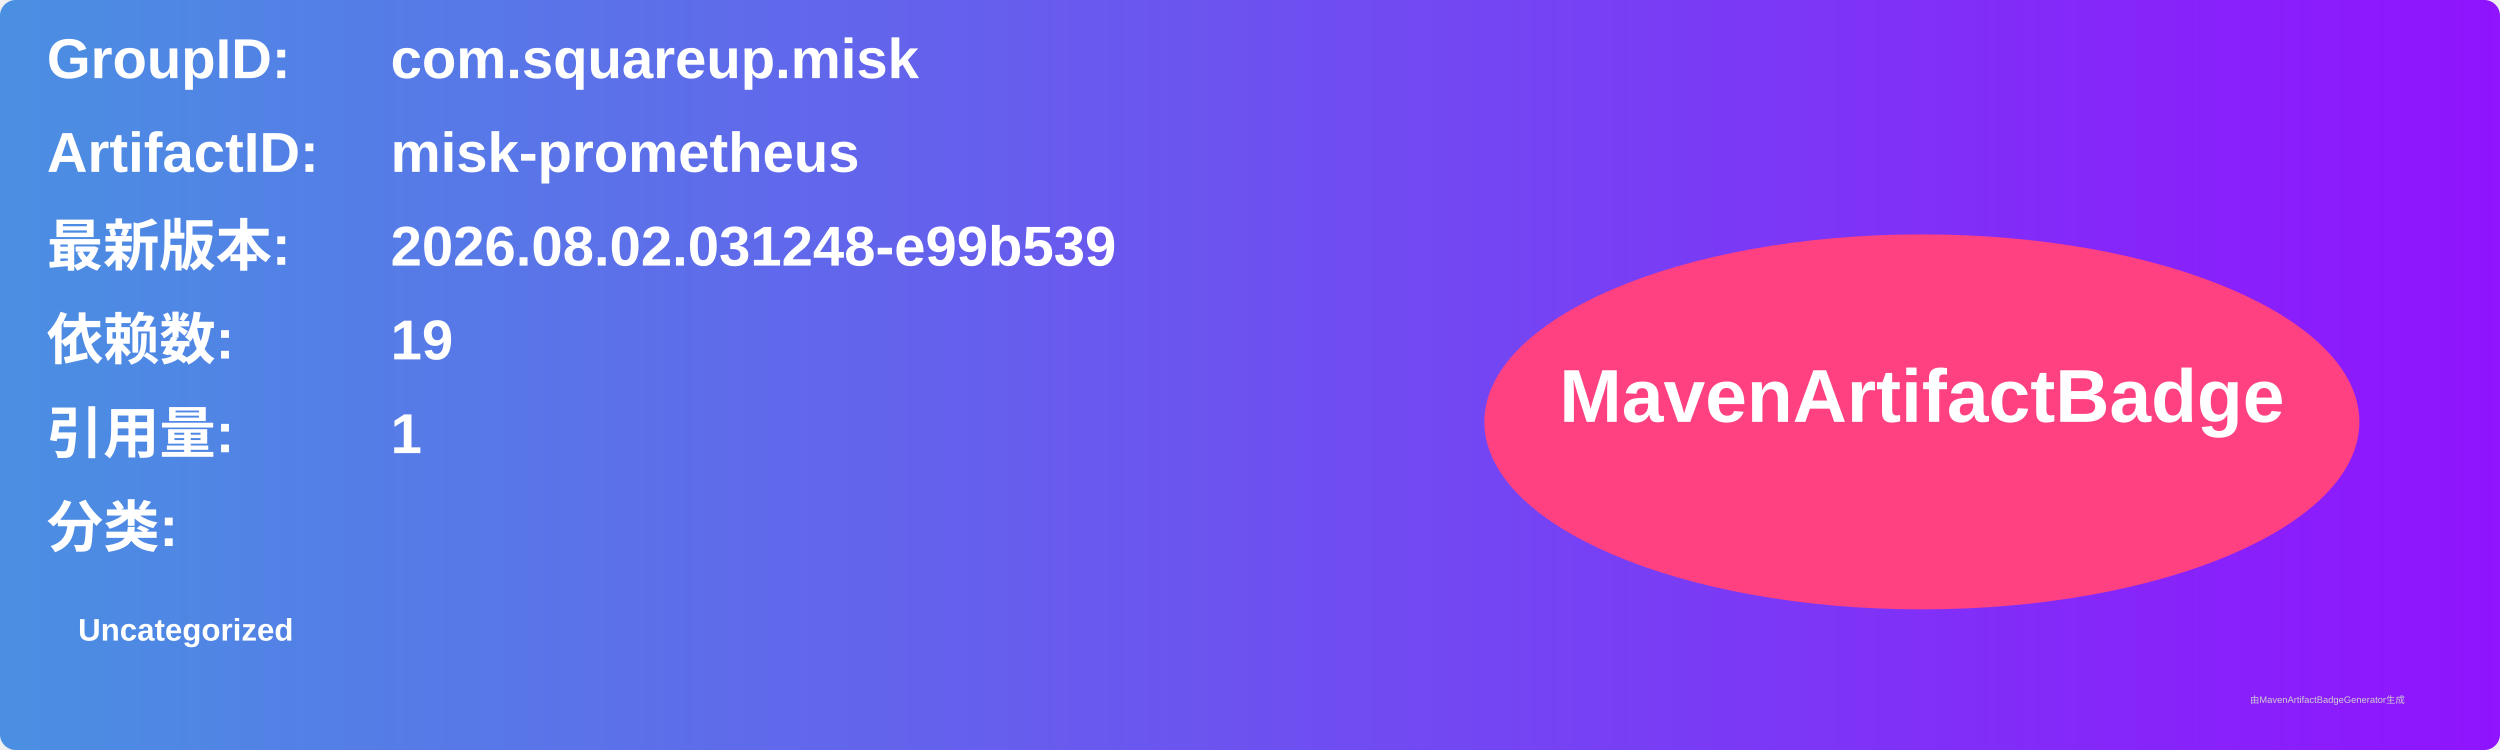
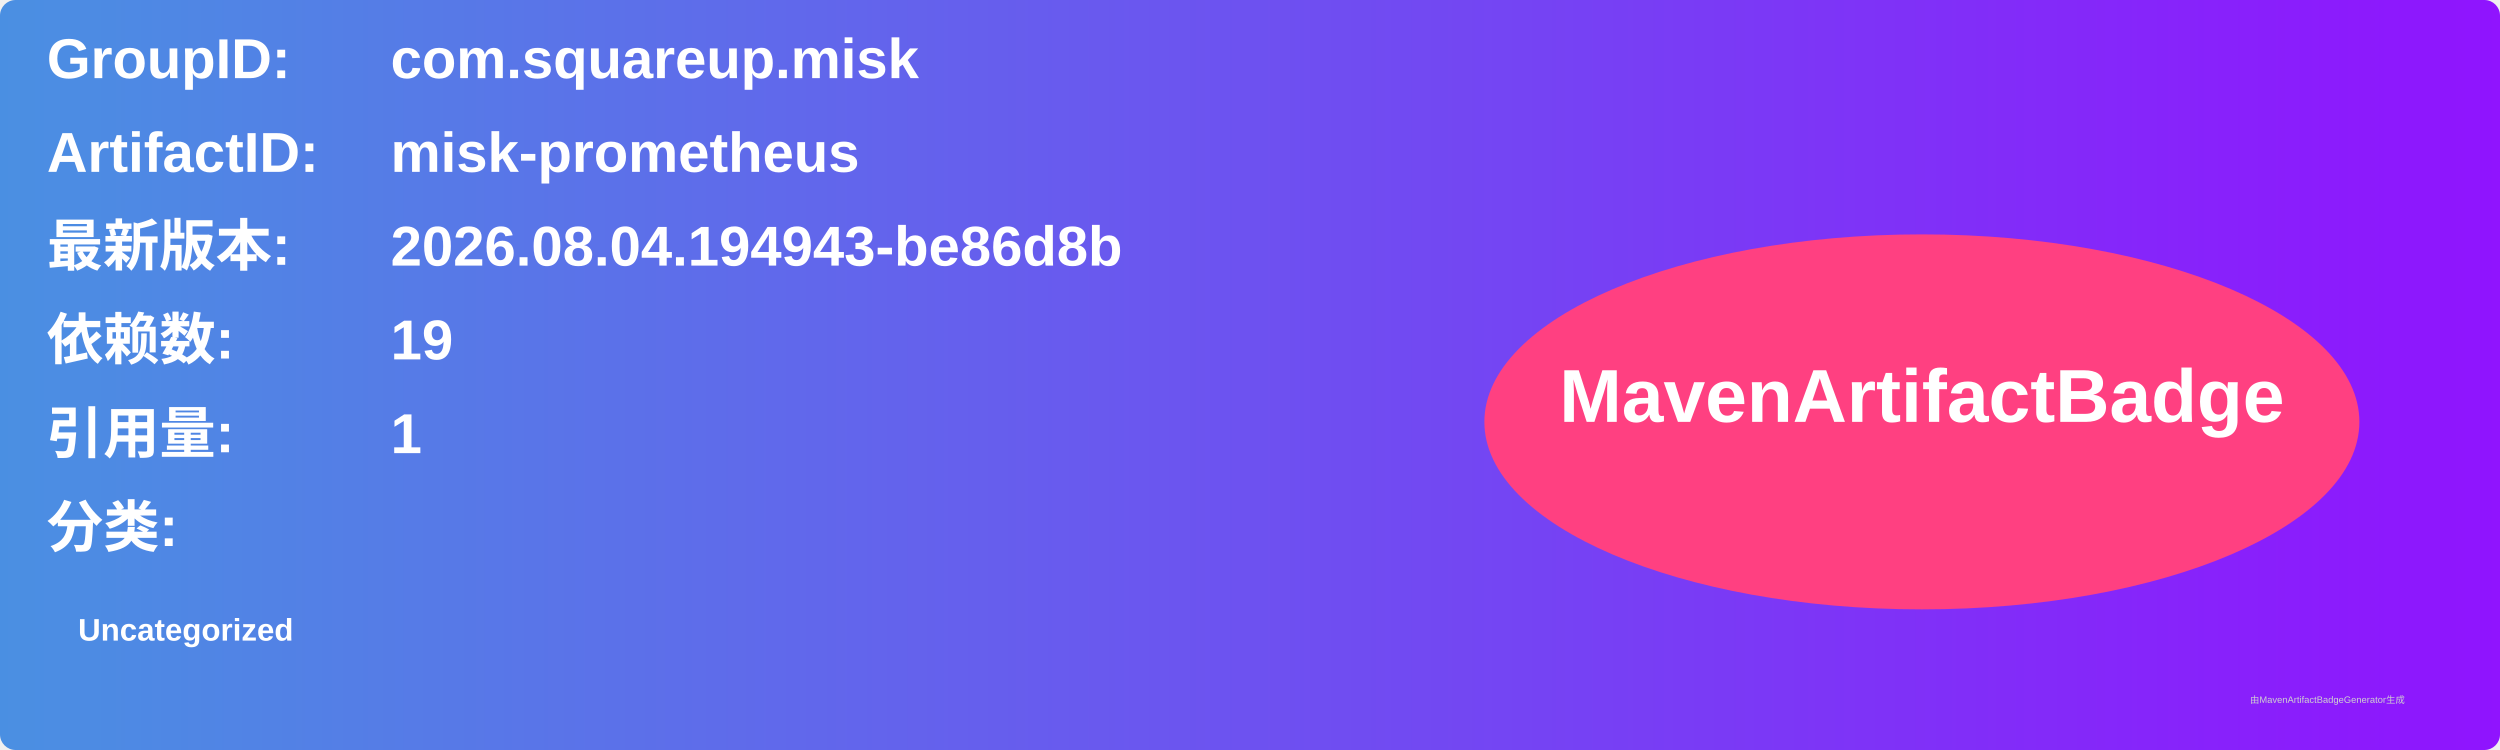
<svg xmlns="http://www.w3.org/2000/svg" width="800" height="240" viewBox="0 0 800 240">
  <linearGradient id="grad" x1="0%" y1="0%" x2="100%" y2="0%">
    <stop offset="0%" stop-color="#4a90e2" />
    <stop offset="100%" stop-color="#9013fe" />
  </linearGradient>
  <rect width="100%" height="100%" rx="5" ry="5" fill="url(#grad)" />
  <g transform="translate(15, 15)">
    <text x="0" y="10" font-family="Arial" font-size="18" fill="white" font-weight="bold" width="260">GroupID:</text>
    <text x="110" y="10" font-family="Arial" font-size="18" fill="white" font-weight="bold" width="460">com.squareup.misk</text>
    <text x="0" y="40" font-family="Arial" font-size="18" fill="white" font-weight="bold" width="260">ArtifactID:</text>
    <text x="110" y="40" font-family="Arial" font-size="18" fill="white" font-weight="bold" width="460">misk-prometheus</text>
    <text x="0" y="70" font-family="Arial" font-size="18" fill="white" font-weight="bold">最新版本:</text>
    <text x="110" y="70" font-family="Arial" font-size="18" fill="white" font-weight="bold">
-       <tspan font-weight="bold">2026.08.02.031248-e99b539</tspan>
+       <tspan font-weight="bold">2026.08.04.194943-be86d8b</tspan>
    </text>
    <text x="0" y="100" font-family="Arial" font-size="18" fill="white" font-weight="bold">依赖数: </text>
    <text x="110" y="100" font-family="Arial" font-size="18" fill="white">
      <tspan font-weight="bold">19</tspan>
    </text>
    <text x="0" y="130" font-family="Arial" font-size="18" fill="white" font-weight="bold">引用量: </text>
    <text x="110" y="130" font-family="Arial" font-size="18" fill="white">
      <tspan font-weight="bold">1</tspan>
    </text>
    <text x="0" y="160" font-family="Arial" font-size="18" fill="white" font-weight="bold">分类:</text>
    <text x="10" y="190" font-family="Arial" font-size="10" fill="white">
      <tspan font-weight="bold">Uncategorized</tspan>
    </text>
    <ellipse cx="600" cy="120" rx="140" ry="60" fill="#ff4081" />
    <text x="600" y="120" text-anchor="middle" font-family="Arial" font-size="24" fill="white" font-weight="bold">MavenArtifactBadge</text>
  </g>
  <text x="720" y="225" font-family="Arial" font-size="3" fill="#d0d0d0">由MavenArtifactBadgeGenerator生成</text>
</svg>
